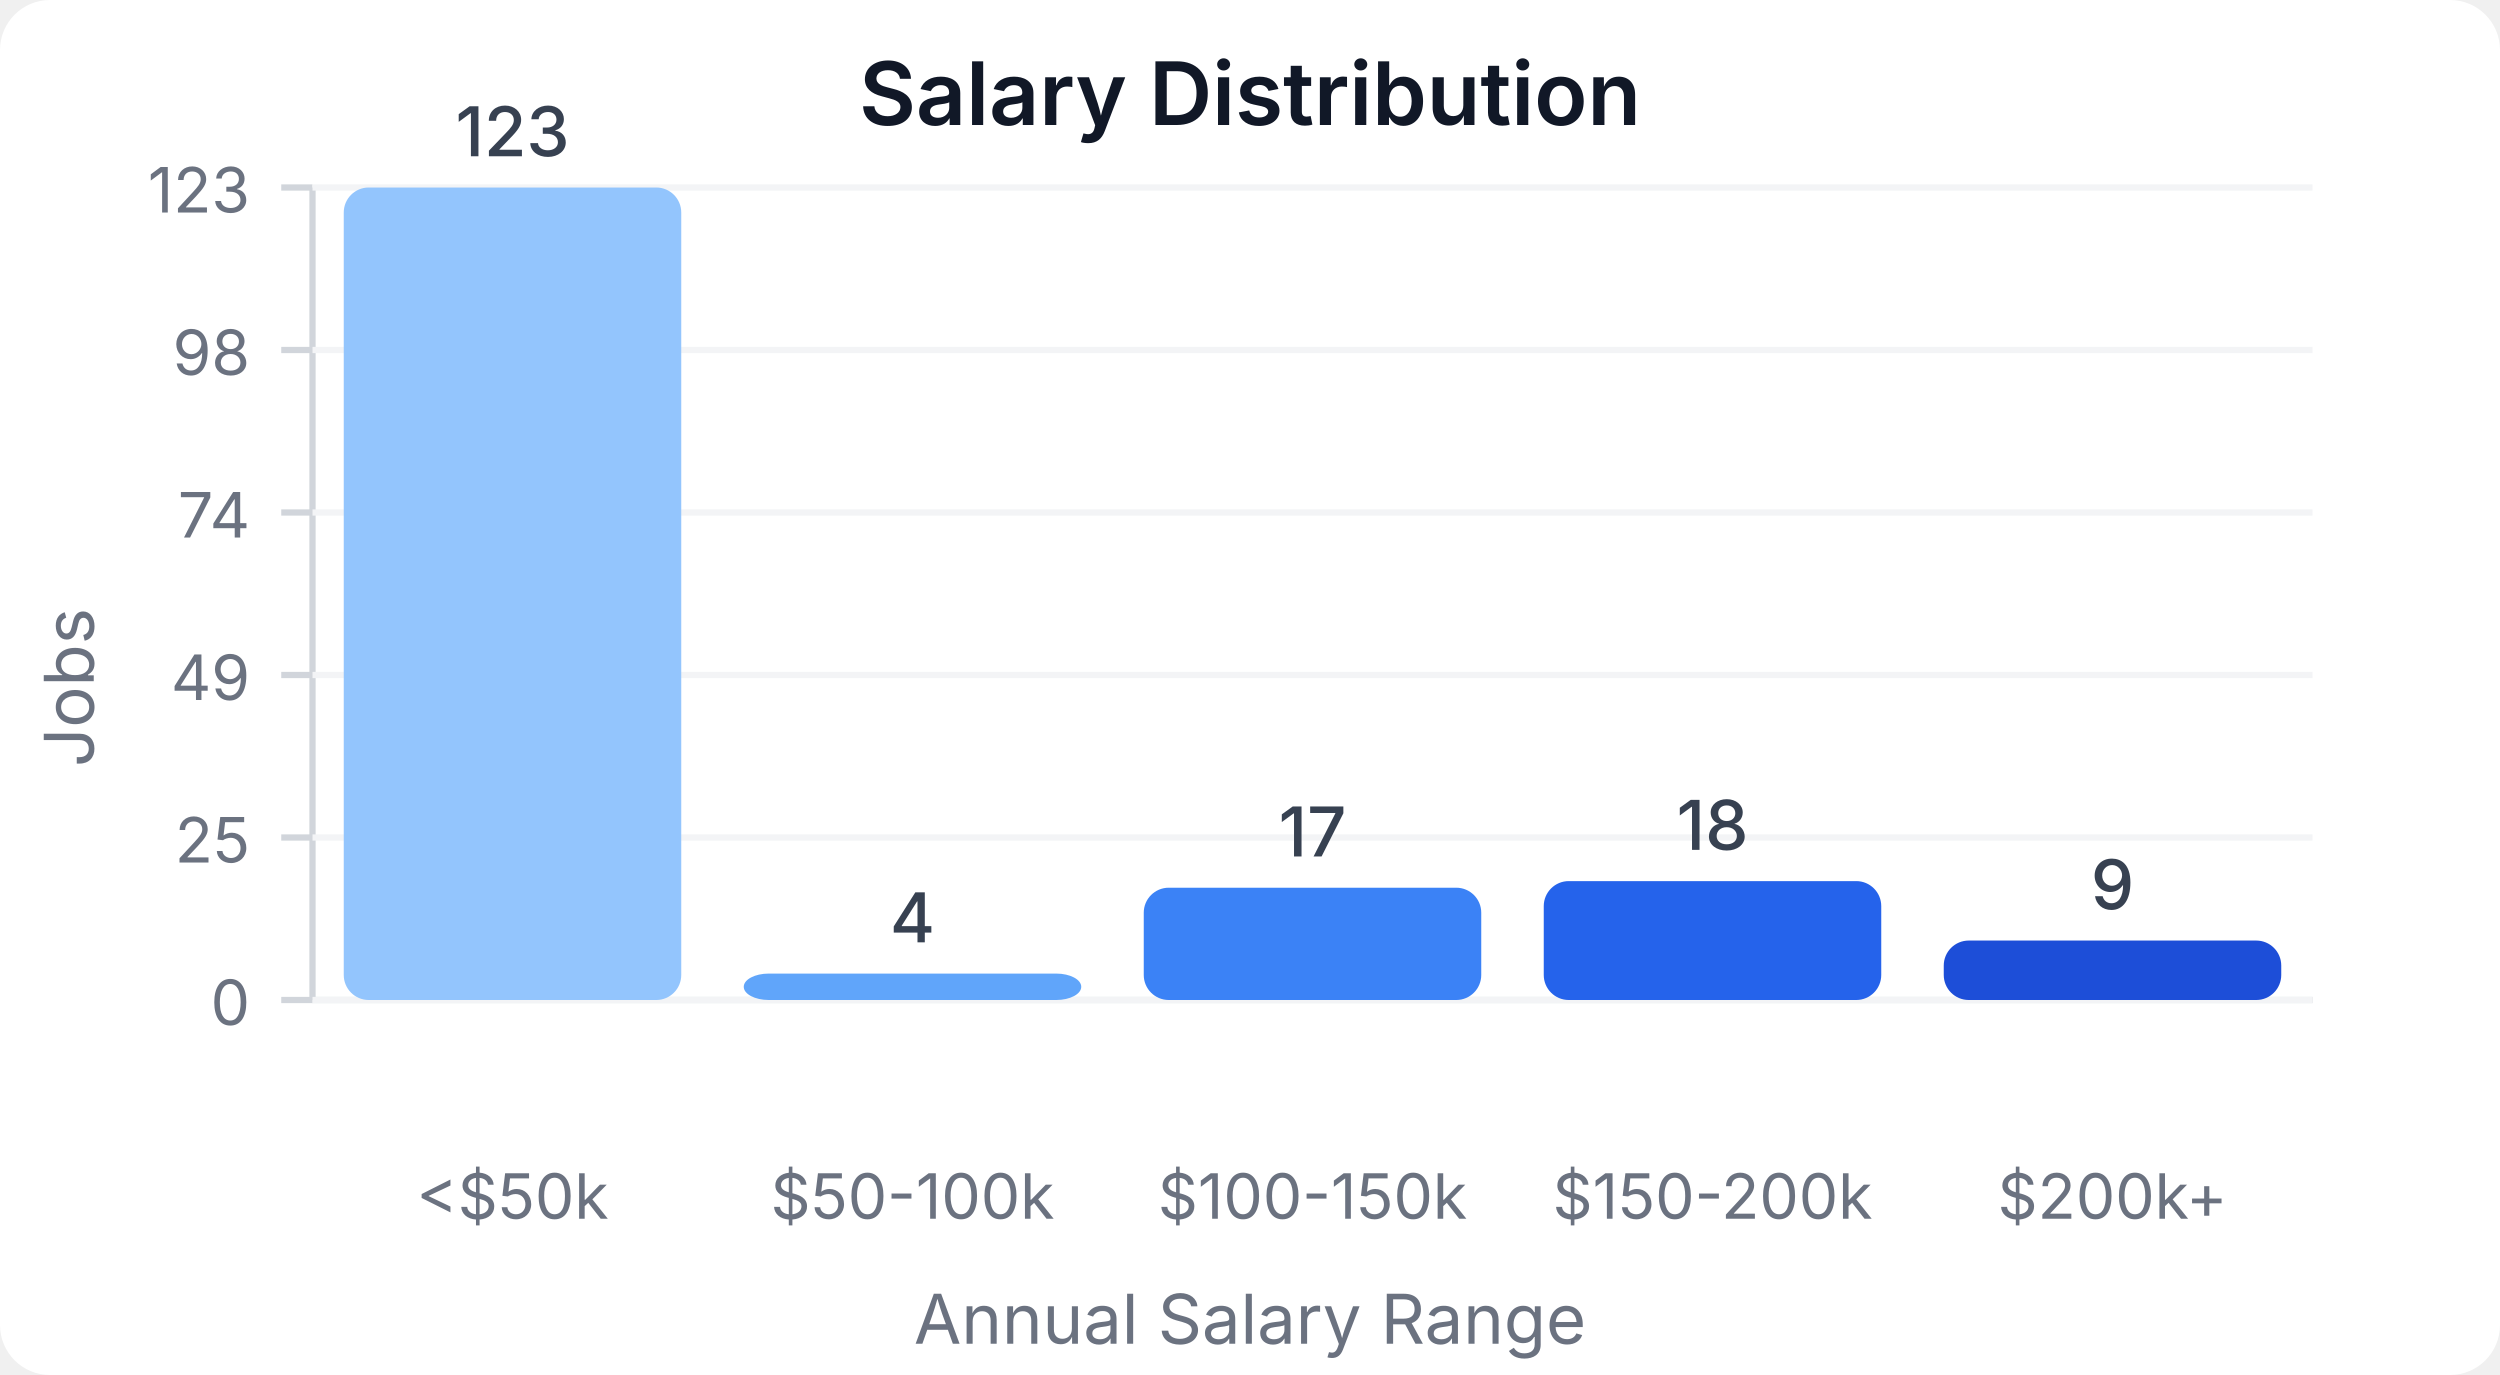
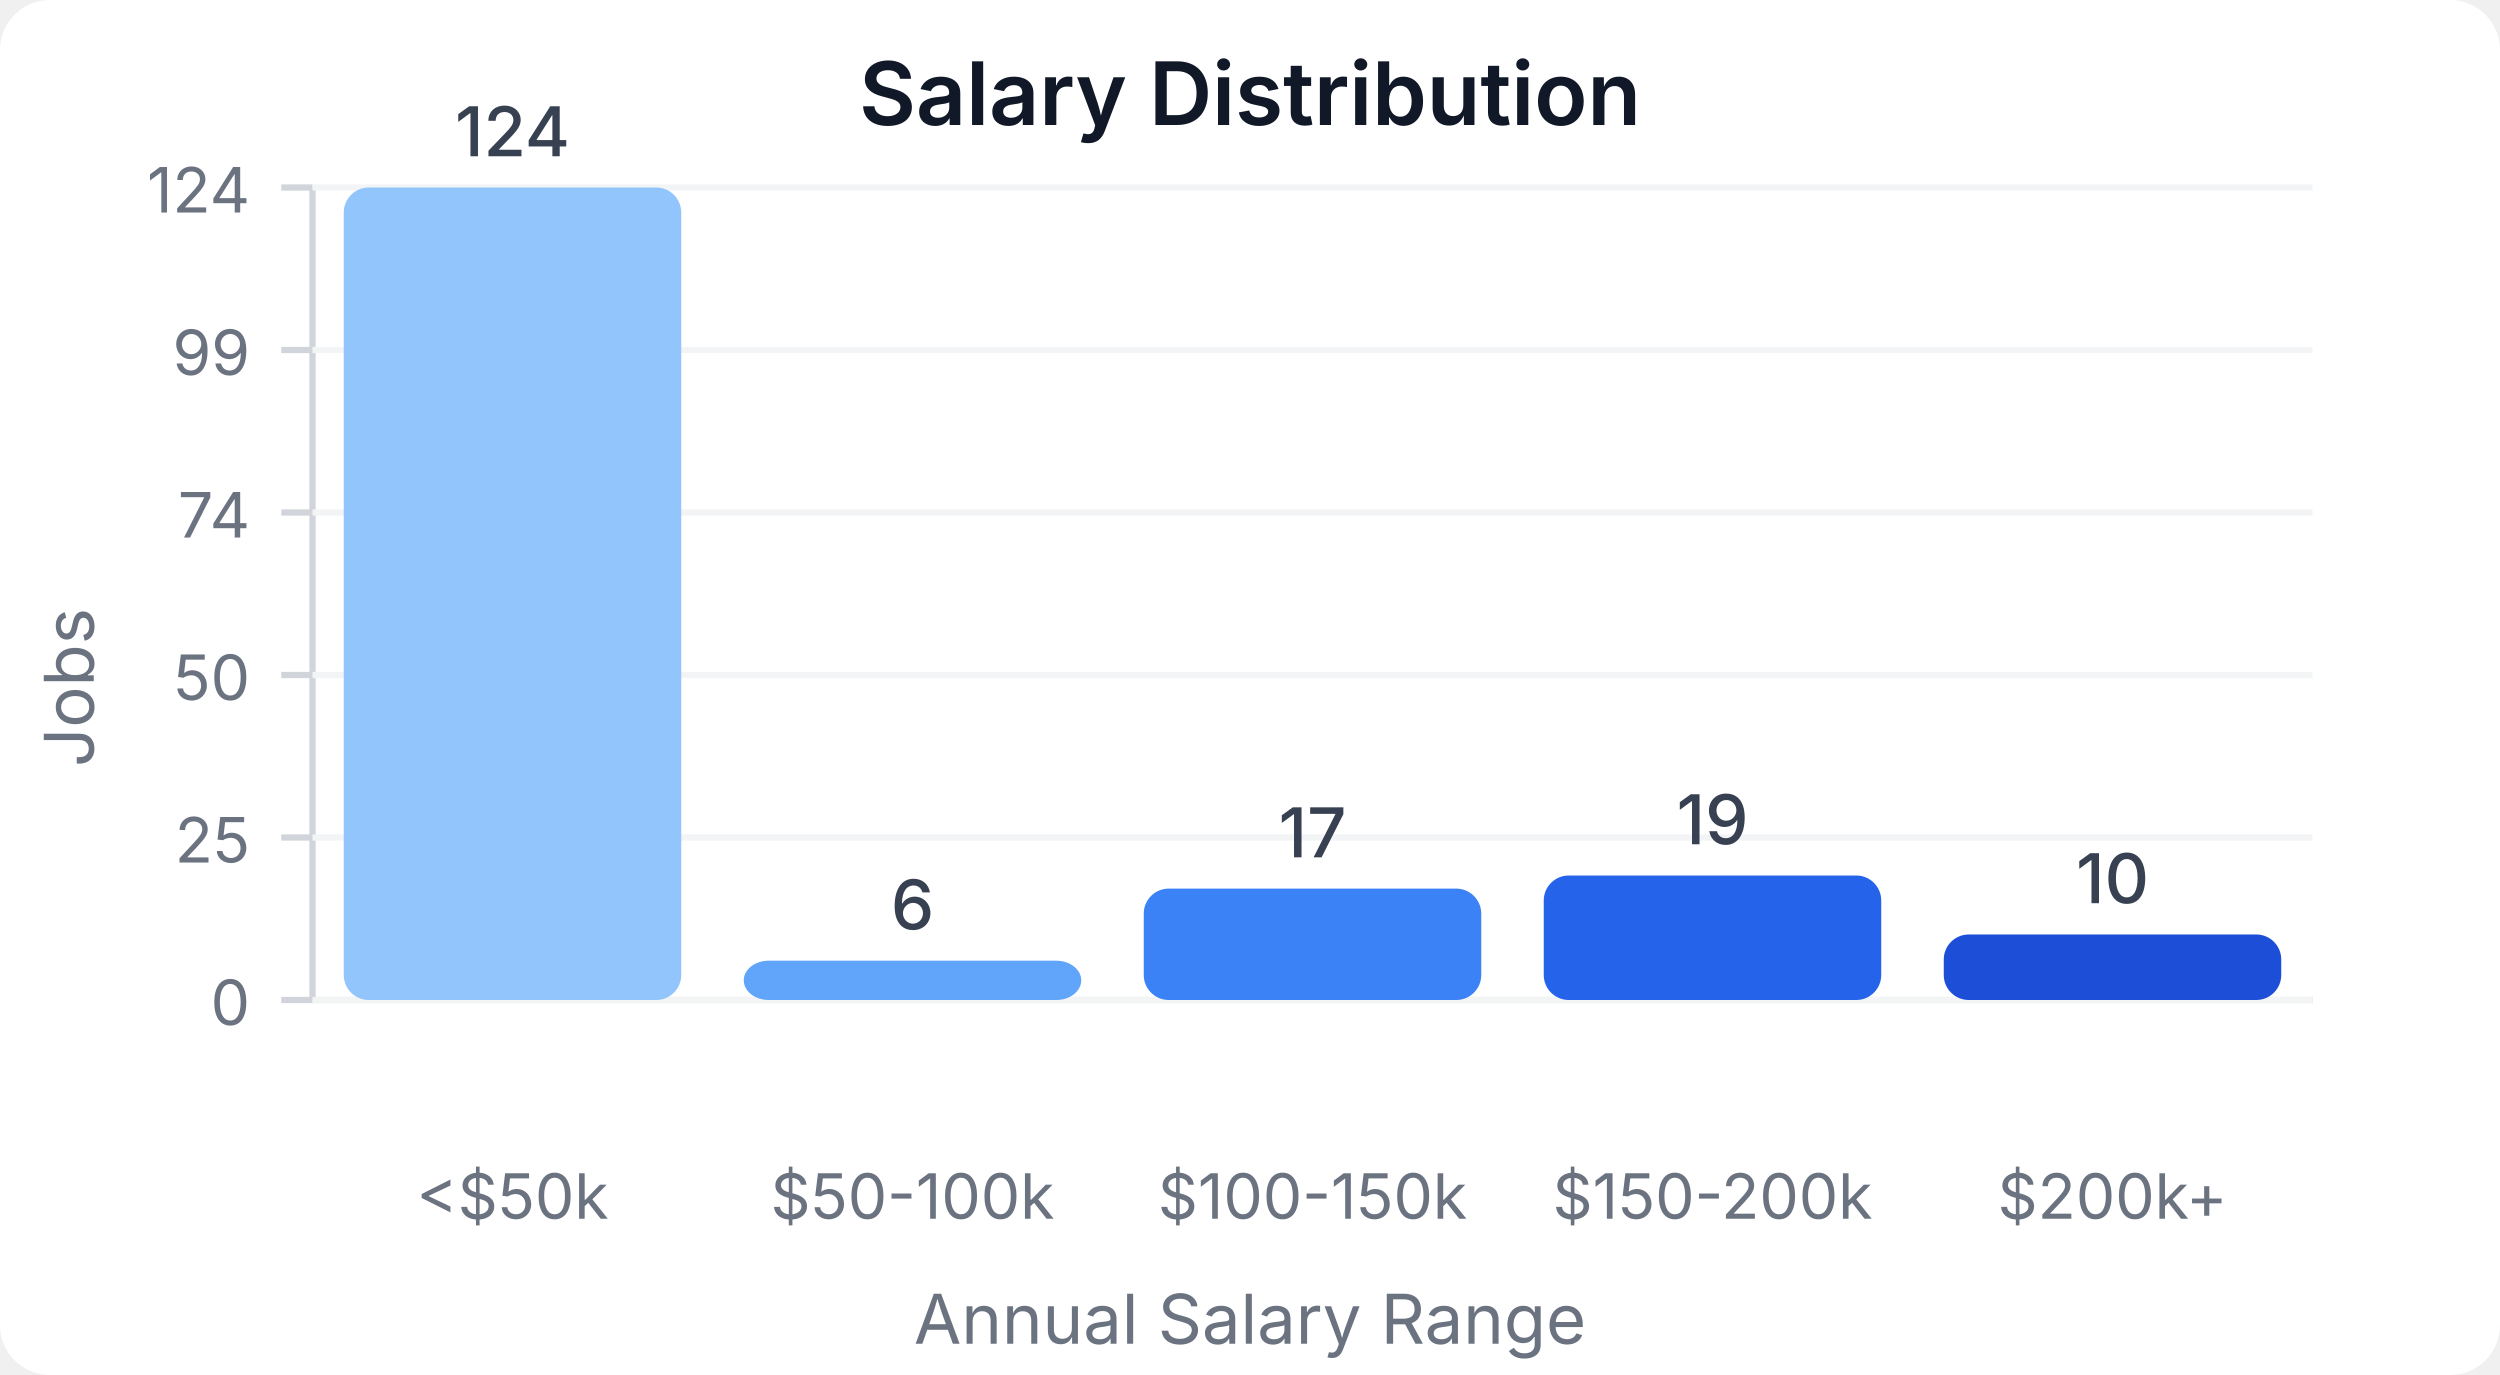
<svg xmlns="http://www.w3.org/2000/svg" width="400" height="220" viewBox="0 0 400 220">
  <style>
    text { font-family: system-ui, -apple-system, sans-serif; }
  </style>
  <rect width="400" height="220" fill="#ffffff" rx="8" />
  <text x="200" y="20" text-anchor="middle" font-size="14" font-weight="600" fill="#111827">Salary Distribution</text>
  <line x1="50" y1="30" x2="50" y2="160" stroke="#d1d5db" stroke-width="1" />
  <line x1="50" y1="160" x2="370" y2="160" stroke="#d1d5db" stroke-width="1" />
  <line x1="45" y1="160" x2="50" y2="160" stroke="#d1d5db" stroke-width="1" />
  <text x="40" y="164" text-anchor="end" font-size="10" fill="#6b7280">0</text>
  <line x1="50" y1="160" x2="370" y2="160" stroke="#f3f4f6" stroke-width="1" />
  <line x1="45" y1="134" x2="50" y2="134" stroke="#d1d5db" stroke-width="1" />
  <text x="40" y="138" text-anchor="end" font-size="10" fill="#6b7280">25</text>
  <line x1="50" y1="134" x2="370" y2="134" stroke="#f3f4f6" stroke-width="1" />
  <line x1="45" y1="108" x2="50" y2="108" stroke="#d1d5db" stroke-width="1" />
-   <text x="40" y="112" text-anchor="end" font-size="10" fill="#6b7280">49</text>
+   <text x="40" y="112" text-anchor="end" font-size="10" fill="#6b7280">50</text>
  <line x1="50" y1="108" x2="370" y2="108" stroke="#f3f4f6" stroke-width="1" />
  <line x1="45" y1="82" x2="50" y2="82" stroke="#d1d5db" stroke-width="1" />
  <text x="40" y="86" text-anchor="end" font-size="10" fill="#6b7280">74</text>
  <line x1="50" y1="82" x2="370" y2="82" stroke="#f3f4f6" stroke-width="1" />
  <line x1="45" y1="56" x2="50" y2="56" stroke="#d1d5db" stroke-width="1" />
-   <text x="40" y="60" text-anchor="end" font-size="10" fill="#6b7280">98</text>
+   <text x="40" y="60" text-anchor="end" font-size="10" fill="#6b7280">99</text>
  <line x1="50" y1="56" x2="370" y2="56" stroke="#f3f4f6" stroke-width="1" />
  <line x1="45" y1="30" x2="50" y2="30" stroke="#d1d5db" stroke-width="1" />
-   <text x="40" y="34" text-anchor="end" font-size="10" fill="#6b7280">123</text>
+   <text x="40" y="34" text-anchor="end" font-size="10" fill="#6b7280">124</text>
  <line x1="50" y1="30" x2="370" y2="30" stroke="#f3f4f6" stroke-width="1" />
  <rect x="55" y="30" width="54" height="130" fill="#93c5fd" rx="4" />
-   <text x="82" y="25" text-anchor="middle" font-size="11" fill="#374151" font-weight="500">123</text>
+   <text x="82" y="25" text-anchor="middle" font-size="11" fill="#374151" font-weight="500">124</text>
  <text x="82" y="195" text-anchor="middle" font-size="10" fill="#6b7280">&lt;$50k</text>
-   <rect x="119" y="155.772" width="54" height="4.228" fill="#60a5fa" rx="4" />
-   <text x="146" y="150.772" text-anchor="middle" font-size="11" fill="#374151" font-weight="500">4</text>
+   <rect x="119" y="153.71" width="54" height="6.29" fill="#60a5fa" rx="4" />
+   <text x="146" y="148.71" text-anchor="middle" font-size="11" fill="#374151" font-weight="500">6</text>
  <text x="146" y="195" text-anchor="middle" font-size="10" fill="#6b7280">$50-100k</text>
-   <rect x="183" y="142.033" width="54" height="17.967" fill="#3b82f6" rx="4" />
-   <text x="210" y="137.033" text-anchor="middle" font-size="11" fill="#374151" font-weight="500">17</text>
+   <rect x="183" y="142.177" width="54" height="17.823" fill="#3b82f6" rx="4" />
+   <text x="210" y="137.177" text-anchor="middle" font-size="11" fill="#374151" font-weight="500">17</text>
  <text x="210" y="195" text-anchor="middle" font-size="10" fill="#6b7280">$100-150k</text>
-   <rect x="247" y="140.976" width="54" height="19.024" fill="#2563eb" rx="4" />
-   <text x="274" y="135.976" text-anchor="middle" font-size="11" fill="#374151" font-weight="500">18</text>
+   <rect x="247" y="140.081" width="54" height="19.919" fill="#2563eb" rx="4" />
+   <text x="274" y="135.081" text-anchor="middle" font-size="11" fill="#374151" font-weight="500">19</text>
  <text x="274" y="195" text-anchor="middle" font-size="10" fill="#6b7280">$150-200k</text>
-   <rect x="311" y="150.488" width="54" height="9.512" fill="#1d4ed8" rx="4" />
-   <text x="338" y="145.488" text-anchor="middle" font-size="11" fill="#374151" font-weight="500">9</text>
+   <rect x="311" y="149.516" width="54" height="10.484" fill="#1d4ed8" rx="4" />
+   <text x="338" y="144.516" text-anchor="middle" font-size="11" fill="#374151" font-weight="500">10</text>
  <text x="338" y="195" text-anchor="middle" font-size="10" fill="#6b7280">$200k+</text>
  <text x="15" y="110" text-anchor="middle" font-size="11" fill="#6b7280" transform="rotate(-90, 15, 110)">Jobs</text>
  <text x="200" y="215" text-anchor="middle" font-size="11" fill="#6b7280">Annual Salary Range</text>
</svg>
